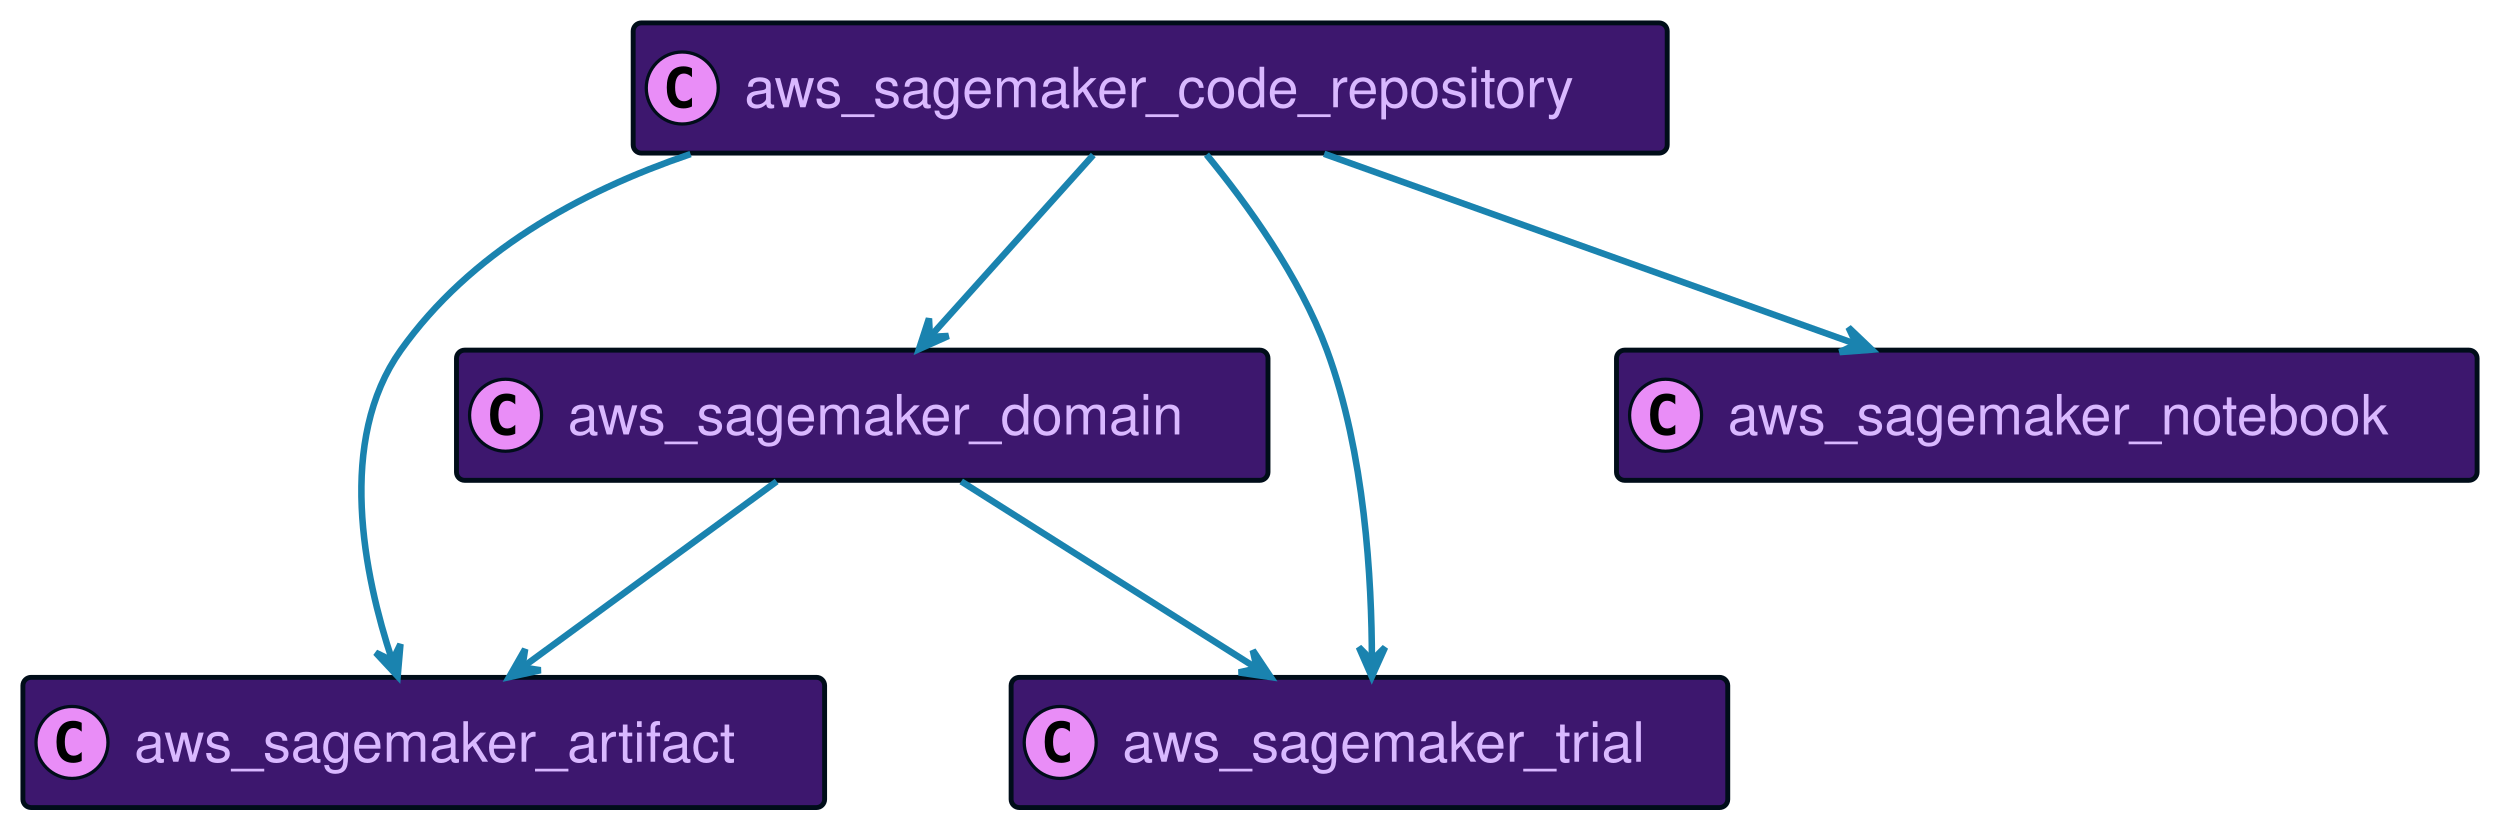
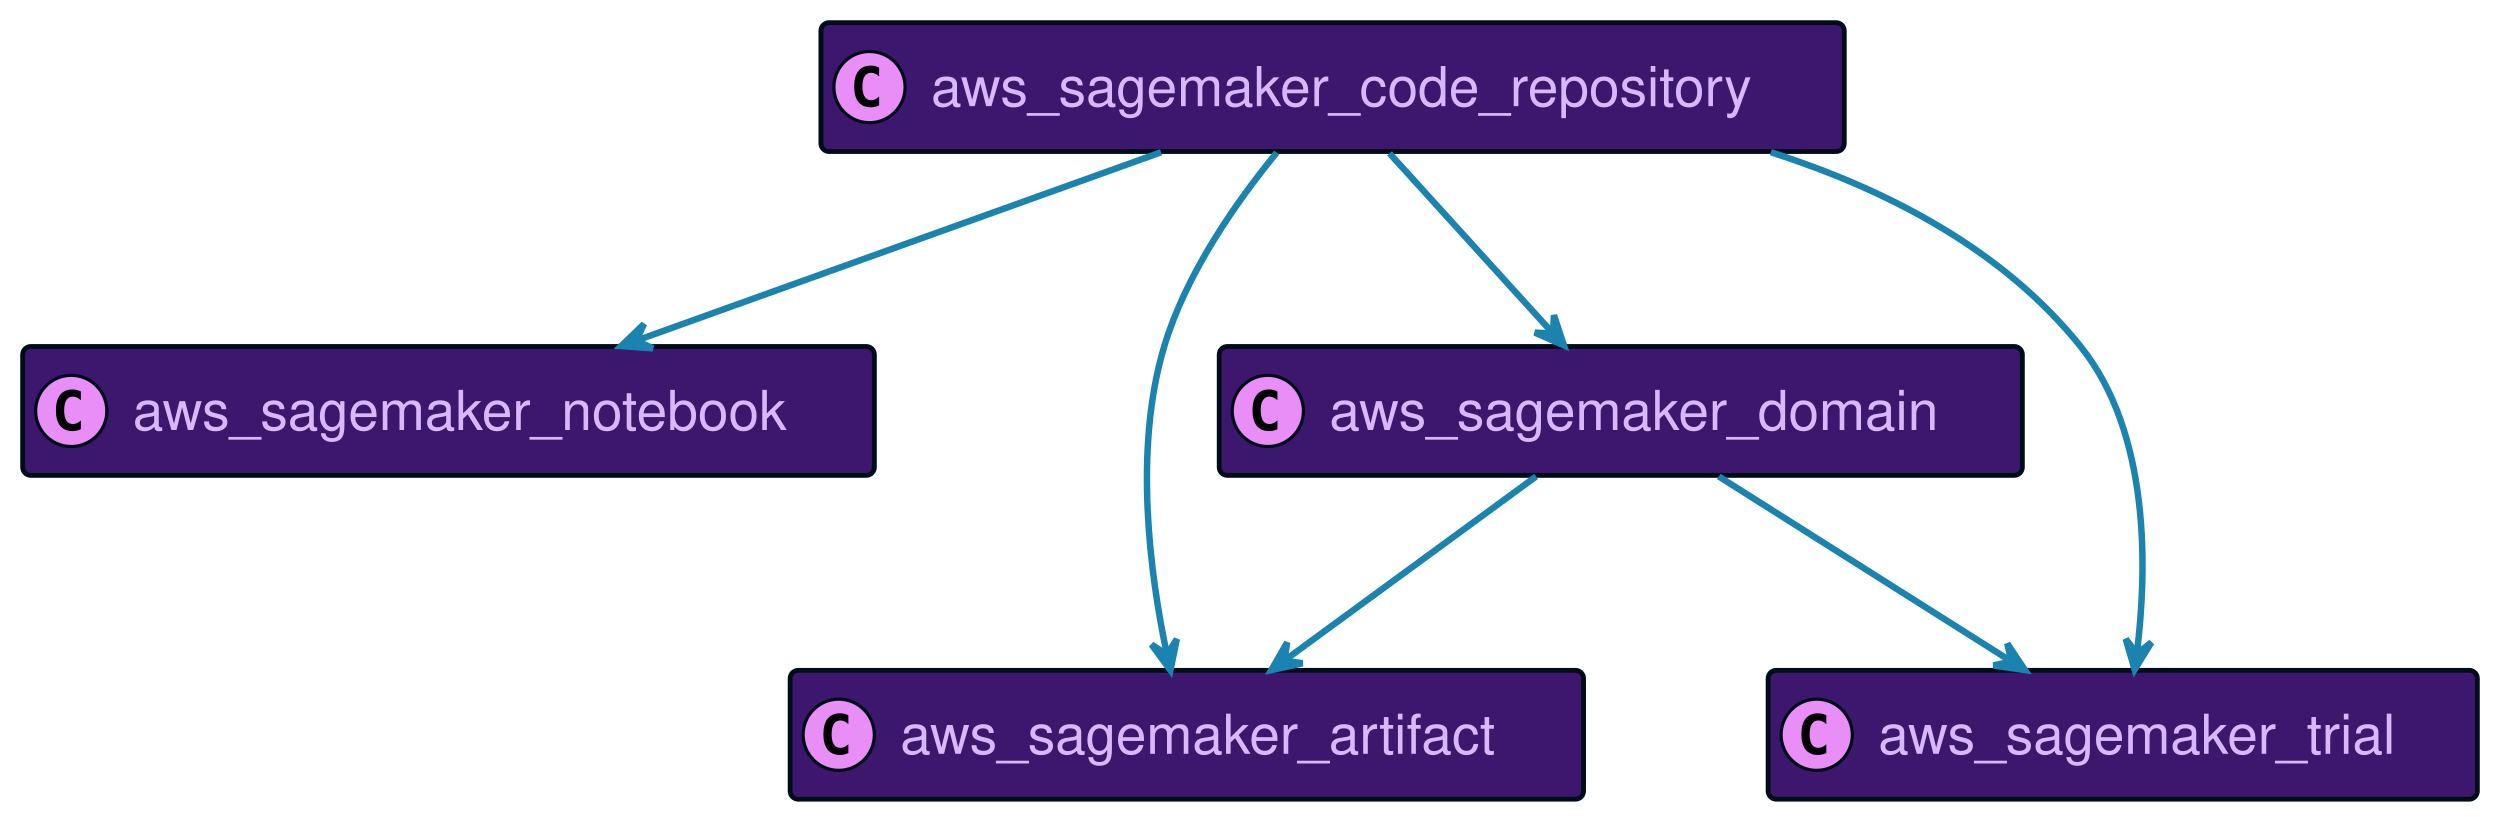
- <svg xmlns="http://www.w3.org/2000/svg" xmlns:xlink="http://www.w3.org/1999/xlink" width="764" height="252" preserveAspectRatio="none" style="width:764px;height:252px;background:#00000000">
-   <a xlink:actuate="onRequest" xlink:href="#a" xlink:show="new" xlink:title="#aws_sagemaker_domain" xlink:type="simple" target="_top">
-     <rect id="a" width="248" height="39.789" x="139.5" y="107" fill="#3D176E" rx="2.5" ry="2.5" style="stroke:#000d19;stroke-width:1.5" />
-     <circle cx="154.5" cy="126.894" r="11" fill="#E98DF7" style="stroke:#000d19;stroke-width:1" />
-     <path d="M157.469 132.535q-.578.297-1.219.438-.64.156-1.344.156-2.5 0-3.828-1.64-1.312-1.657-1.312-4.782t1.312-4.781q1.328-1.657 3.828-1.657.703 0 1.344.157.656.156 1.219.453v2.719q-.625-.579-1.219-.844-.594-.281-1.219-.281-1.344 0-2.031 1.078-.688 1.062-.688 3.156 0 2.094.688 3.172.688 1.062 2.031 1.062.625 0 1.219-.265.594-.281 1.219-.86v2.72Z" />
-     <text x="173.5" y="132.78" fill="#D9B8FF" font-family="Helvetica" font-size="17" textLength="206">aws_sagemaker_domain</text>
+ <svg xmlns="http://www.w3.org/2000/svg" xmlns:xlink="http://www.w3.org/1999/xlink" width="772" height="252" preserveAspectRatio="none" style="width:772px;height:252px;background:#00000000">
+   <a xlink:actuate="onRequest" xlink:href="#a" xlink:show="new" xlink:title="#aws_sagemaker_notebook" xlink:type="simple" target="_top">
+     <rect id="a" width="263" height="39.789" x="7" y="107" fill="#3D176E" rx="2.5" ry="2.5" style="stroke:#000d19;stroke-width:1.5" />
+     <circle cx="22" cy="126.894" r="11" fill="#E98DF7" style="stroke:#000d19;stroke-width:1" />
+     <path d="M24.969 132.535q-.578.297-1.219.438-.64.156-1.344.156-2.5 0-3.828-1.64-1.312-1.657-1.312-4.782t1.312-4.781q1.328-1.657 3.828-1.657.703 0 1.344.157.656.156 1.219.453v2.719q-.625-.579-1.219-.844-.594-.281-1.219-.281-1.343 0-2.031 1.078-.688 1.062-.688 3.156 0 2.094.688 3.172.688 1.062 2.031 1.062.625 0 1.219-.265.594-.281 1.219-.86v2.72Z" />
+     <text x="41" y="132.78" fill="#D9B8FF" font-family="Helvetica" font-size="17" textLength="221">aws_sagemaker_notebook</text>
  </a>
-   <a xlink:actuate="onRequest" xlink:href="#b" xlink:show="new" xlink:title="#aws_sagemaker_artifact" xlink:type="simple" target="_top">
-     <rect id="b" width="245" height="39.789" x="7" y="207" fill="#3D176E" rx="2.5" ry="2.5" style="stroke:#000d19;stroke-width:1.5" />
-     <circle cx="22" cy="226.894" r="11" fill="#E98DF7" style="stroke:#000d19;stroke-width:1" />
-     <path d="M24.969 232.535q-.578.297-1.219.438-.64.156-1.344.156-2.5 0-3.828-1.64-1.312-1.657-1.312-4.782t1.312-4.781q1.328-1.656 3.828-1.656.703 0 1.344.156.656.156 1.219.453v2.719q-.625-.579-1.219-.844-.594-.281-1.219-.281-1.343 0-2.031 1.078-.688 1.062-.688 3.156 0 2.094.688 3.172.688 1.062 2.031 1.062.625 0 1.219-.265.594-.281 1.219-.86v2.72Z" />
-     <text x="41" y="232.78" fill="#D9B8FF" font-family="Helvetica" font-size="17" textLength="203">aws_sagemaker_artifact</text>
+   <a xlink:actuate="onRequest" xlink:href="#b" xlink:show="new" xlink:title="#aws_sagemaker_domain" xlink:type="simple" target="_top">
+     <rect id="b" width="248" height="39.789" x="376.5" y="107" fill="#3D176E" rx="2.5" ry="2.5" style="stroke:#000d19;stroke-width:1.5" />
+     <circle cx="391.5" cy="126.894" r="11" fill="#E98DF7" style="stroke:#000d19;stroke-width:1" />
+     <path d="M394.469 132.535q-.578.297-1.219.438-.64.156-1.344.156-2.5 0-3.828-1.64-1.312-1.657-1.312-4.782t1.312-4.781q1.328-1.657 3.828-1.657.703 0 1.344.157.656.156 1.219.453v2.719q-.625-.579-1.219-.844-.594-.281-1.219-.281-1.344 0-2.031 1.078-.688 1.062-.688 3.156 0 2.094.688 3.172.688 1.062 2.031 1.062.625 0 1.219-.265.594-.281 1.219-.86v2.72Z" />
+     <text x="410.5" y="132.78" fill="#D9B8FF" font-family="Helvetica" font-size="17" textLength="206">aws_sagemaker_domain</text>
  </a>
-   <a xlink:actuate="onRequest" xlink:href="#c" xlink:show="new" xlink:title="#aws_sagemaker_trial" xlink:type="simple" target="_top">
-     <rect id="c" width="219" height="39.789" x="309" y="207" fill="#3D176E" rx="2.5" ry="2.5" style="stroke:#000d19;stroke-width:1.5" />
-     <circle cx="324" cy="226.894" r="11" fill="#E98DF7" style="stroke:#000d19;stroke-width:1" />
-     <path d="M326.969 232.535q-.578.297-1.219.438-.64.156-1.344.156-2.5 0-3.828-1.64-1.312-1.657-1.312-4.782t1.312-4.781q1.328-1.656 3.828-1.656.703 0 1.344.156.656.156 1.219.453v2.719q-.625-.579-1.219-.844-.594-.281-1.219-.281-1.344 0-2.031 1.078-.688 1.062-.688 3.156 0 2.094.688 3.172.688 1.062 2.031 1.062.625 0 1.219-.265.594-.281 1.219-.86v2.72Z" />
-     <text x="343" y="232.78" fill="#D9B8FF" font-family="Helvetica" font-size="17" textLength="177">aws_sagemaker_trial</text>
+   <a xlink:actuate="onRequest" xlink:href="#c" xlink:show="new" xlink:title="#aws_sagemaker_artifact" xlink:type="simple" target="_top">
+     <rect id="c" width="245" height="39.789" x="244" y="207" fill="#3D176E" rx="2.5" ry="2.5" style="stroke:#000d19;stroke-width:1.5" />
+     <circle cx="259" cy="226.894" r="11" fill="#E98DF7" style="stroke:#000d19;stroke-width:1" />
+     <path d="M261.969 232.535q-.578.297-1.219.438-.64.156-1.344.156-2.5 0-3.828-1.64-1.312-1.657-1.312-4.782t1.312-4.781q1.328-1.656 3.828-1.656.703 0 1.344.156.656.156 1.219.453v2.719q-.625-.579-1.219-.844-.594-.281-1.219-.281-1.344 0-2.031 1.078-.688 1.062-.688 3.156 0 2.094.688 3.172.688 1.062 2.031 1.062.625 0 1.219-.265.594-.281 1.219-.86v2.72Z" />
+     <text x="278" y="232.78" fill="#D9B8FF" font-family="Helvetica" font-size="17" textLength="203">aws_sagemaker_artifact</text>
  </a>
-   <a xlink:actuate="onRequest" xlink:href="#d" xlink:show="new" xlink:title="#aws_sagemaker_notebook" xlink:type="simple" target="_top">
-     <rect id="d" width="263" height="39.789" x="494" y="107" fill="#3D176E" rx="2.5" ry="2.5" style="stroke:#000d19;stroke-width:1.5" />
-     <circle cx="509" cy="126.894" r="11" fill="#E98DF7" style="stroke:#000d19;stroke-width:1" />
-     <path d="M511.969 132.535q-.578.297-1.219.438-.64.156-1.344.156-2.5 0-3.828-1.64-1.312-1.657-1.312-4.782t1.312-4.781q1.328-1.657 3.828-1.657.703 0 1.344.157.656.156 1.219.453v2.719q-.625-.579-1.219-.844-.594-.281-1.219-.281-1.344 0-2.031 1.078-.688 1.062-.688 3.156 0 2.094.688 3.172.688 1.062 2.031 1.062.625 0 1.219-.265.594-.281 1.219-.86v2.72Z" />
-     <text x="528" y="132.78" fill="#D9B8FF" font-family="Helvetica" font-size="17" textLength="221">aws_sagemaker_notebook</text>
+   <a xlink:actuate="onRequest" xlink:href="#d" xlink:show="new" xlink:title="#aws_sagemaker_trial" xlink:type="simple" target="_top">
+     <rect id="d" width="219" height="39.789" x="546" y="207" fill="#3D176E" rx="2.5" ry="2.5" style="stroke:#000d19;stroke-width:1.5" />
+     <circle cx="561" cy="226.894" r="11" fill="#E98DF7" style="stroke:#000d19;stroke-width:1" />
+     <path d="M563.969 232.535q-.578.297-1.219.438-.64.156-1.344.156-2.5 0-3.828-1.64-1.312-1.657-1.312-4.782t1.312-4.781q1.328-1.656 3.828-1.656.703 0 1.344.156.656.156 1.219.453v2.719q-.625-.579-1.219-.844-.594-.281-1.219-.281-1.343 0-2.031 1.078-.688 1.062-.688 3.156 0 2.094.688 3.172.688 1.062 2.031 1.062.625 0 1.219-.265.594-.281 1.219-.86v2.72Z" />
+     <text x="580" y="232.78" fill="#D9B8FF" font-family="Helvetica" font-size="17" textLength="177">aws_sagemaker_trial</text>
  </a>
  <a xlink:actuate="onRequest" xlink:href="#e" xlink:show="new" xlink:title="#aws_sagemaker_code_repository" xlink:type="simple" target="_top">
-     <rect id="e" width="316" height="39.789" x="193.5" y="7" fill="#3D176E" rx="2.5" ry="2.5" style="stroke:#000d19;stroke-width:1.5" />
-     <circle cx="208.5" cy="26.895" r="11" fill="#E98DF7" style="stroke:#000d19;stroke-width:1" />
-     <path d="M211.469 32.535q-.578.297-1.219.438-.64.156-1.344.156-2.5 0-3.828-1.64-1.312-1.657-1.312-4.782t1.312-4.781q1.328-1.656 3.828-1.656.703 0 1.344.156.656.156 1.219.453v2.719q-.625-.578-1.219-.844-.594-.281-1.219-.281-1.344 0-2.031 1.078-.688 1.062-.688 3.156 0 2.094.688 3.172.688 1.062 2.031 1.062.625 0 1.219-.265.594-.281 1.219-.86v2.72Z" />
-     <text x="227.5" y="32.78" fill="#D9B8FF" font-family="Helvetica" font-size="17" textLength="274">aws_sagemaker_code_repository</text>
+     <rect id="e" width="316" height="39.789" x="253.5" y="7" fill="#3D176E" rx="2.5" ry="2.5" style="stroke:#000d19;stroke-width:1.5" />
+     <circle cx="268.5" cy="26.895" r="11" fill="#E98DF7" style="stroke:#000d19;stroke-width:1" />
+     <path d="M271.469 32.535q-.578.297-1.219.438-.64.156-1.344.156-2.5 0-3.828-1.64-1.312-1.657-1.312-4.782t1.312-4.781q1.328-1.656 3.828-1.656.703 0 1.344.156.656.156 1.219.453v2.719q-.625-.578-1.219-.844-.594-.281-1.219-.281-1.344 0-2.031 1.078-.688 1.062-.688 3.156 0 2.094.688 3.172.688 1.062 2.031 1.062.625 0 1.219-.265.594-.281 1.219-.86v2.72Z" />
+     <text x="287.5" y="32.78" fill="#D9B8FF" font-family="Helvetica" font-size="17" textLength="274">aws_sagemaker_code_repository</text>
  </a>
-   <path fill="none" d="M237.35 147.13c-22.23 16.25-54.16 39.6-77.51 56.68" style="stroke:#1a83af;stroke-width:2" />
-   <path fill="#1A83AF" d="m155.59 206.92 9.622-2.101-5.591-.858.857-5.591-4.888 8.55z" style="stroke:#1a83af;stroke-width:2" />
-   <path fill="none" d="M293.75 147.13c25.93 16.39 63.26 39.99 90.32 57.1" style="stroke:#1a83af;stroke-width:2" />
-   <path fill="#1A83AF" d="m388.32 206.92-5.472-8.189 1.245 5.519-5.518 1.245 9.745 1.425z" style="stroke:#1a83af;stroke-width:2" />
-   <path fill="none" d="M211.04 47.08c-34.43 11.67-67.42 30.3-88.54 59.92-19.71 27.65-11.28 68.73-2.69 94.68" style="stroke:#1a83af;stroke-width:2" />
-   <path fill="#1A83AF" d="m121.53 206.66.851-9.812-2.48 5.084-5.084-2.479 6.713 7.207z" style="stroke:#1a83af;stroke-width:2" />
-   <path fill="none" d="M404.65 47.01c46.65 16.68 114.36 40.9 162.49 58.12" style="stroke:#1a83af;stroke-width:2" />
-   <path fill="#1A83AF" d="m572.03 106.87-7.128-6.797 2.42 5.114-5.113 2.42 9.821-.737z" style="stroke:#1a83af;stroke-width:2" />
-   <path fill="none" d="M334.11 47.36c-14.34 15.97-34.73 38.68-49.91 55.59" style="stroke:#1a83af;stroke-width:2" />
-   <path fill="#1A83AF" d="m280.85 106.68 8.994-4.014-5.65.297-.297-5.648-3.047 9.365z" style="stroke:#1a83af;stroke-width:2" />
-   <path fill="none" d="M368.7 47.25c12.45 15.12 28.5 37.31 36.8 59.75 11.58 31.3 13.74 70.16 13.75 94.77" style="stroke:#1a83af;stroke-width:2" />
-   <path fill="#1A83AF" d="m419.22 206.8 4.051-8.977-4.022 3.977-3.978-4.023 3.949 9.023z" style="stroke:#1a83af;stroke-width:2" />
+   <path fill="none" d="M530.75 147.13c25.93 16.39 63.26 39.99 90.32 57.1" style="stroke:#1a83af;stroke-width:2" />
+   <path fill="#1A83AF" d="m625.32 206.92-5.472-8.189 1.245 5.519-5.518 1.245 9.745 1.425z" style="stroke:#1a83af;stroke-width:2" />
+   <path fill="none" d="M474.35 147.13c-22.23 16.25-54.16 39.6-77.51 56.68" style="stroke:#1a83af;stroke-width:2" />
+   <path fill="#1A83AF" d="m392.59 206.92 9.622-2.101-5.591-.858.857-5.591-4.888 8.55z" style="stroke:#1a83af;stroke-width:2" />
+   <path fill="none" d="M546.85 47.01c36.18 11.61 71.81 30.21 95.65 59.99 21.43 26.77 20.64 68.47 17.36 94.73" style="stroke:#1a83af;stroke-width:2" />
+   <path fill="#1A83AF" d="m659.18 206.77 5.172-8.382-4.5 3.427-3.428-4.5 2.756 9.455z" style="stroke:#1a83af;stroke-width:2" />
+   <path fill="none" d="M429.08 47.36c14.51 15.97 35.13 38.68 50.48 55.59" style="stroke:#1a83af;stroke-width:2" />
+   <path fill="#1A83AF" d="m482.95 106.68-3.085-9.353-.275 5.65-5.65-.274 9.01 3.977z" style="stroke:#1a83af;stroke-width:2" />
+   <path fill="none" d="M358.54 47.01c-46.47 16.68-113.94 40.9-161.89 58.12" style="stroke:#1a83af;stroke-width:2" />
+   <path fill="#1A83AF" d="m191.78 106.87 9.824.7-5.122-2.4 2.4-5.123-7.102 6.823z" style="stroke:#1a83af;stroke-width:2" />
+   <path fill="none" d="M394.25 47.13C381.89 62.19 366.29 84.35 359.5 107c-9.54 31.83-4.36 70.55.83 94.99" style="stroke:#1a83af;stroke-width:2" />
+   <path fill="#1A83AF" d="m361.43 206.99 1.98-9.648-3.051 4.764-4.764-3.05 5.835 7.934z" style="stroke:#1a83af;stroke-width:2" />
</svg>
